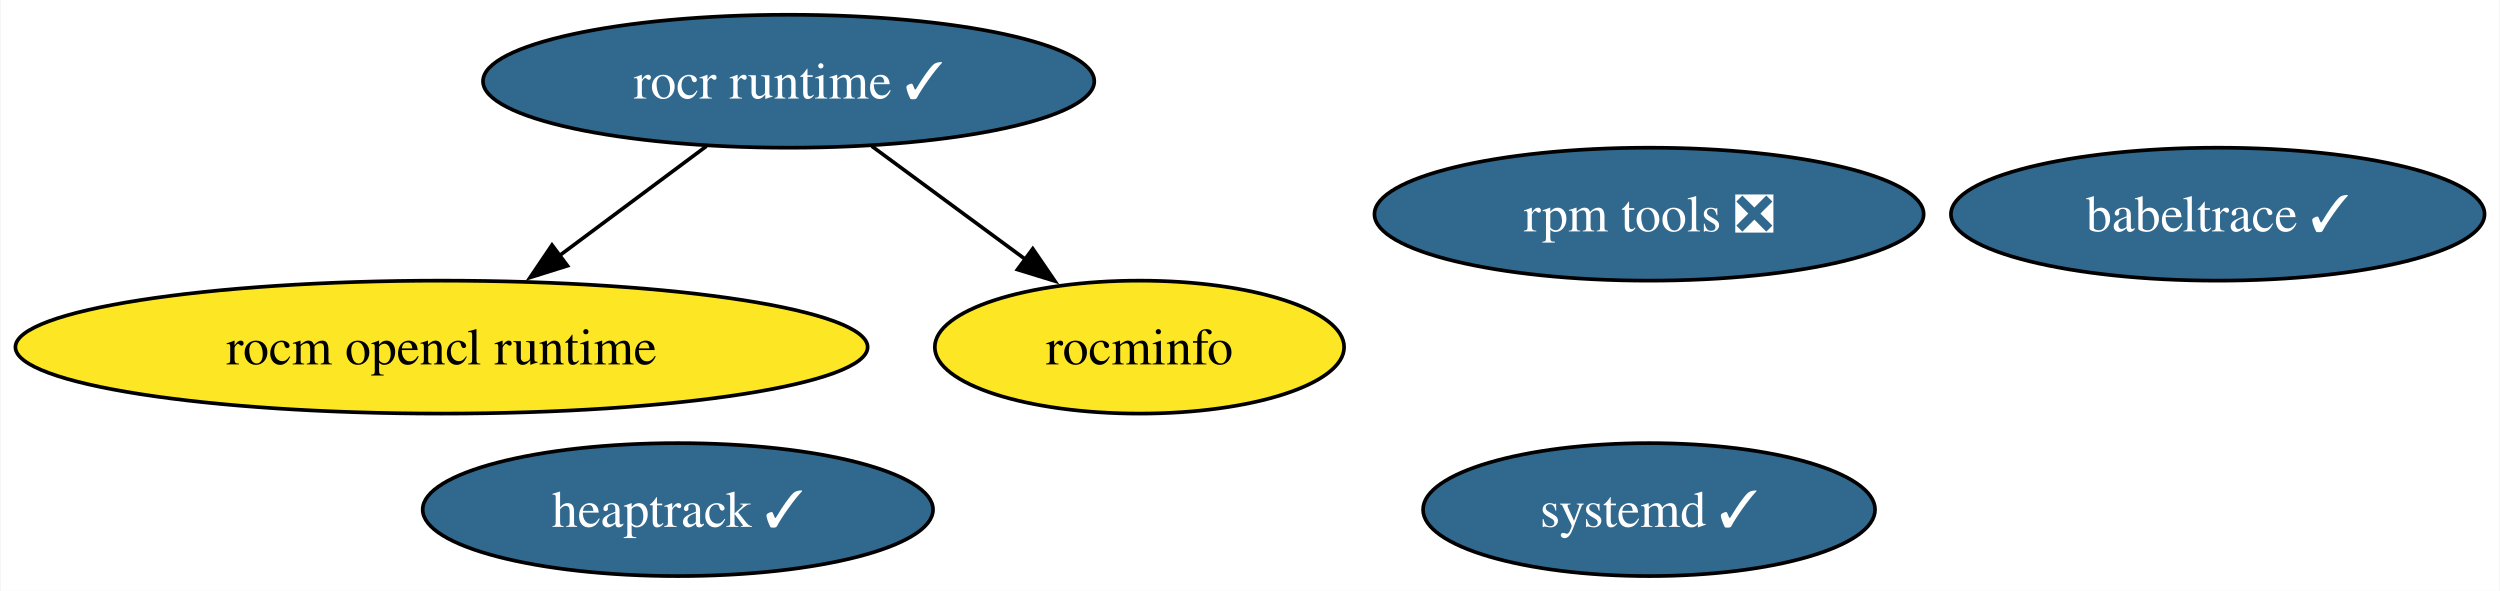
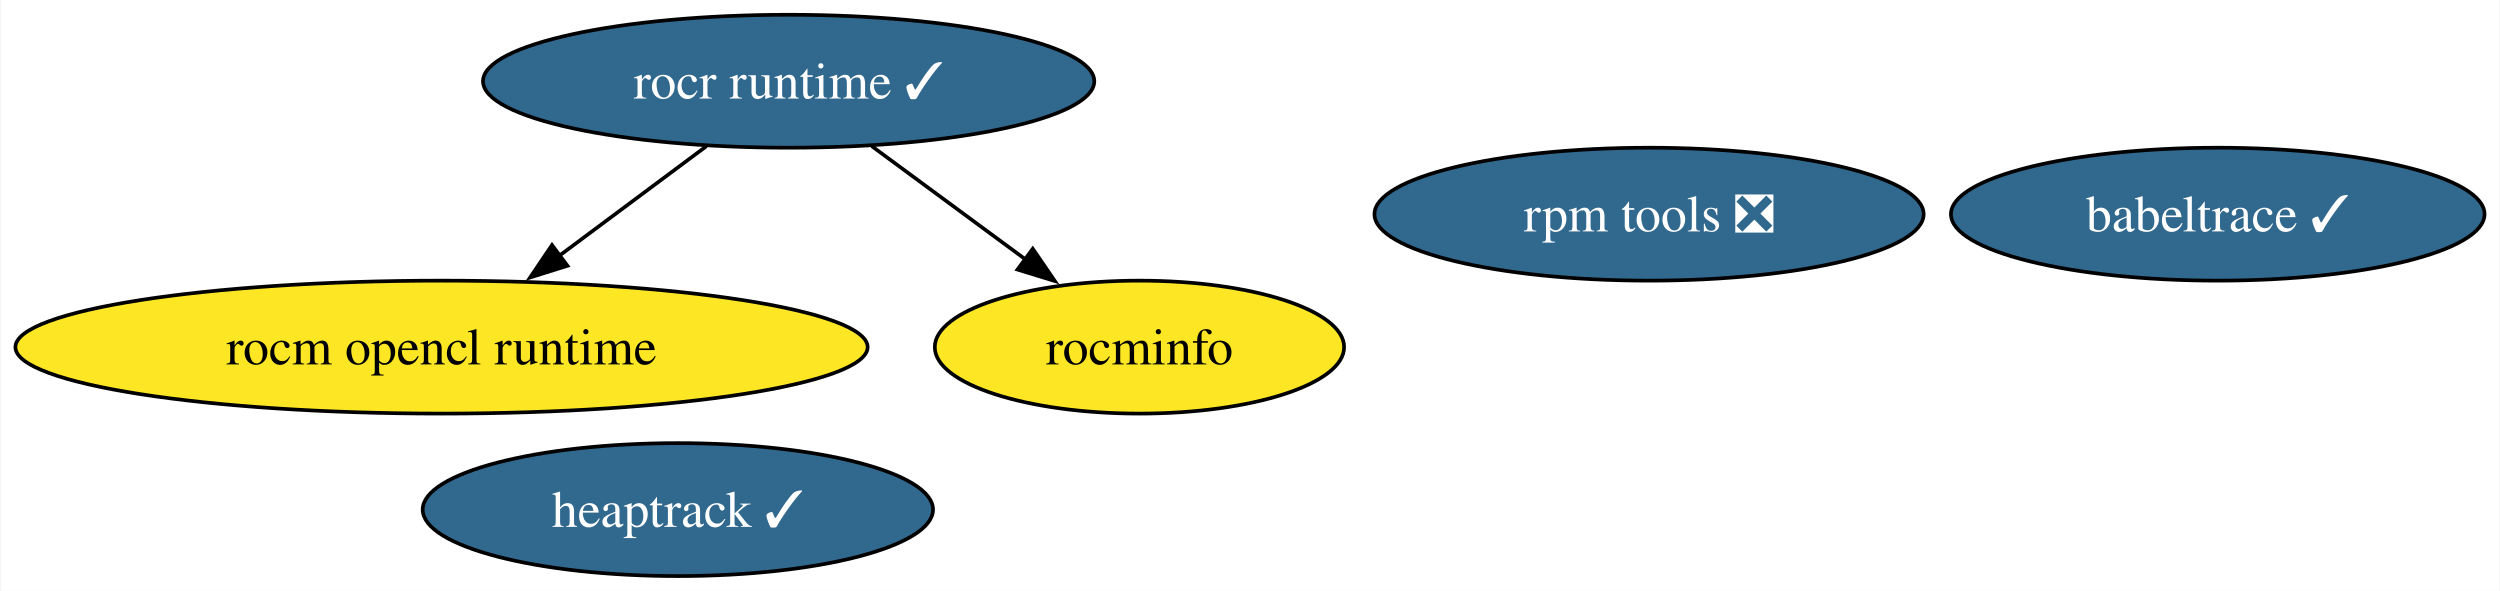
<svg xmlns="http://www.w3.org/2000/svg" xmlns:xlink="http://www.w3.org/1999/xlink" width="677pt" height="160pt" viewBox="0.00 0.00 676.65 160.00">
  <g id="graph0" class="graph" transform="scale(1 1) rotate(0) translate(4 156)">
    <polygon fill="white" stroke="none" points="-4,4 -4,-156 672.65,-156 672.65,4 -4,4" />
    <g id="node1" class="node">
      <g id="a_node1">
        <a xlink:href="https://github.com/conda-forge/rocm-opencl-runtime-feedstock" xlink:title="rocm opencl runtime">
          <ellipse fill="#fde725" stroke="black" cx="115.39" cy="-62" rx="115.39" ry="18" />
          <text text-anchor="middle" x="115.39" y="-57.33" font-family="Times,serif" font-size="14.00">rocm opencl runtime</text>
        </a>
      </g>
    </g>
    <g id="node2" class="node">
      <g id="a_node2">
        <a xlink:href="https://github.com/conda-forge/rocr-runtime-feedstock/pull/5" xlink:title="rocr runtime ✓">
          <ellipse fill="#31688e" stroke="black" cx="209.39" cy="-134" rx="82.77" ry="18" />
          <text text-anchor="middle" x="209.39" y="-129.32" font-family="Times,serif" font-size="14.00" fill="white">rocr runtime ✓</text>
        </a>
      </g>
    </g>
    <g id="edge1" class="edge">
      <path fill="none" stroke="black" d="M187.12,-116.41C175.23,-107.56 160.4,-96.52 147.32,-86.77" />
      <polygon fill="black" stroke="black" points="149.49,-84.03 139.38,-80.86 145.31,-89.64 149.49,-84.03" />
    </g>
    <g id="node3" class="node">
      <g id="a_node3">
        <a xlink:href="https://github.com/conda-forge/rocminfo-feedstock" xlink:title="rocminfo">
          <ellipse fill="#fde725" stroke="black" cx="304.39" cy="-62" rx="55.42" ry="18" />
          <text text-anchor="middle" x="304.39" y="-57.33" font-family="Times,serif" font-size="14.00">rocminfo</text>
        </a>
      </g>
    </g>
    <g id="edge2" class="edge">
      <path fill="none" stroke="black" d="M231.91,-116.41C244.39,-107.21 260.09,-95.64 273.69,-85.63" />
      <polygon fill="black" stroke="black" points="275.5,-88.64 281.48,-79.89 271.35,-83 275.5,-88.64" />
    </g>
    <g id="node4" class="node">
      <g id="a_node4">
        <a xlink:href="https://github.com/conda-forge/rpm-tools-feedstock/pull/34" xlink:title="rpm tools ❎">
          <ellipse fill="#31688e" stroke="black" cx="442.39" cy="-98" rx="74.36" ry="18" />
          <text text-anchor="middle" x="442.39" y="-93.33" font-family="Times,serif" font-size="14.00" fill="white">rpm tools ❎</text>
        </a>
      </g>
    </g>
    <g id="node5" class="node">
      <g id="a_node5">
        <a xlink:href="https://github.com/conda-forge/heaptrack-feedstock/pull/13" xlink:title="heaptrack ✓">
          <ellipse fill="#31688e" stroke="black" cx="179.39" cy="-18" rx="69.1" ry="18" />
          <text text-anchor="middle" x="179.39" y="-13.32" font-family="Times,serif" font-size="14.00" fill="white">heaptrack ✓</text>
        </a>
      </g>
    </g>
    <g id="node6" class="node">
      <g id="a_node6">
-         <a xlink:href="https://github.com/conda-forge/systemd-feedstock/pull/19" xlink:title="systemd ✓">
-           <ellipse fill="#31688e" stroke="black" cx="442.39" cy="-18" rx="61.2" ry="18" />
-           <text text-anchor="middle" x="442.39" y="-13.32" font-family="Times,serif" font-size="14.00" fill="white">systemd ✓</text>
-         </a>
-       </g>
-     </g>
-     <g id="node7" class="node">
-       <g id="a_node7">
        <a xlink:href="https://github.com/conda-forge/babeltrace-feedstock/pull/8" xlink:title="babeltrace ✓">
          <ellipse fill="#31688e" stroke="black" cx="596.39" cy="-98" rx="72.25" ry="18" />
          <text text-anchor="middle" x="596.39" y="-93.33" font-family="Times,serif" font-size="14.00" fill="white">babeltrace ✓</text>
        </a>
      </g>
    </g>
  </g>
</svg>
